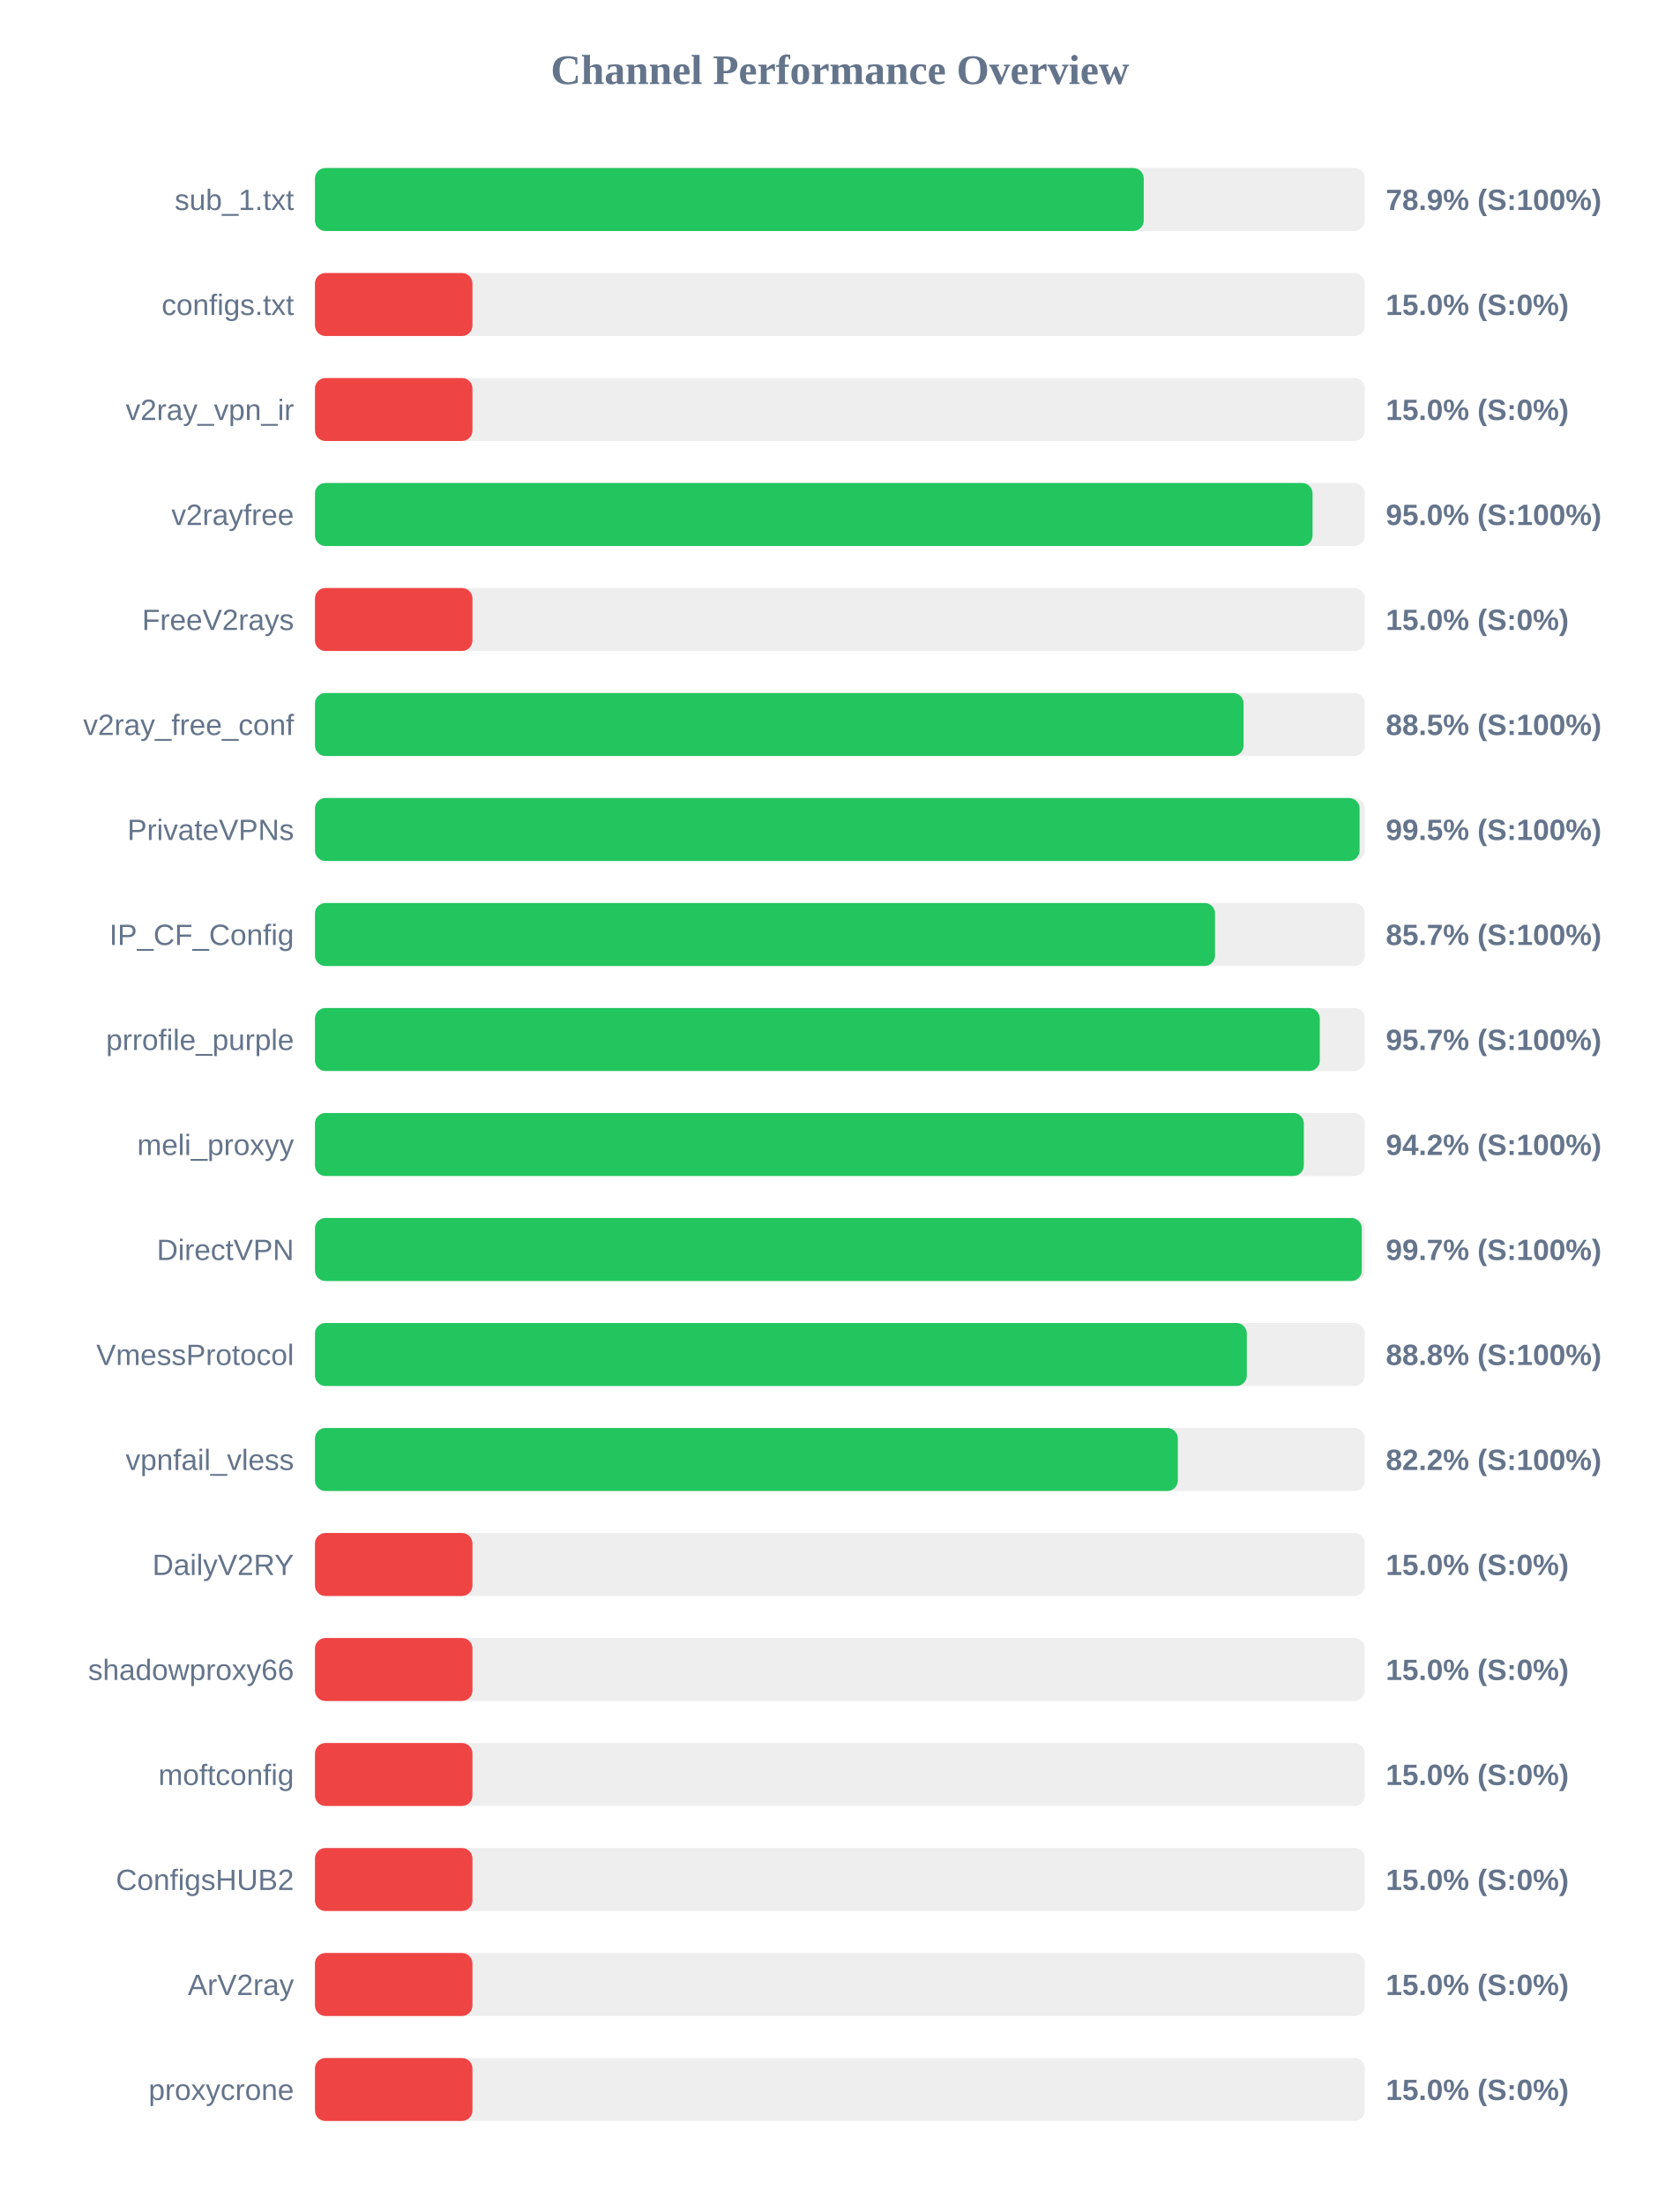
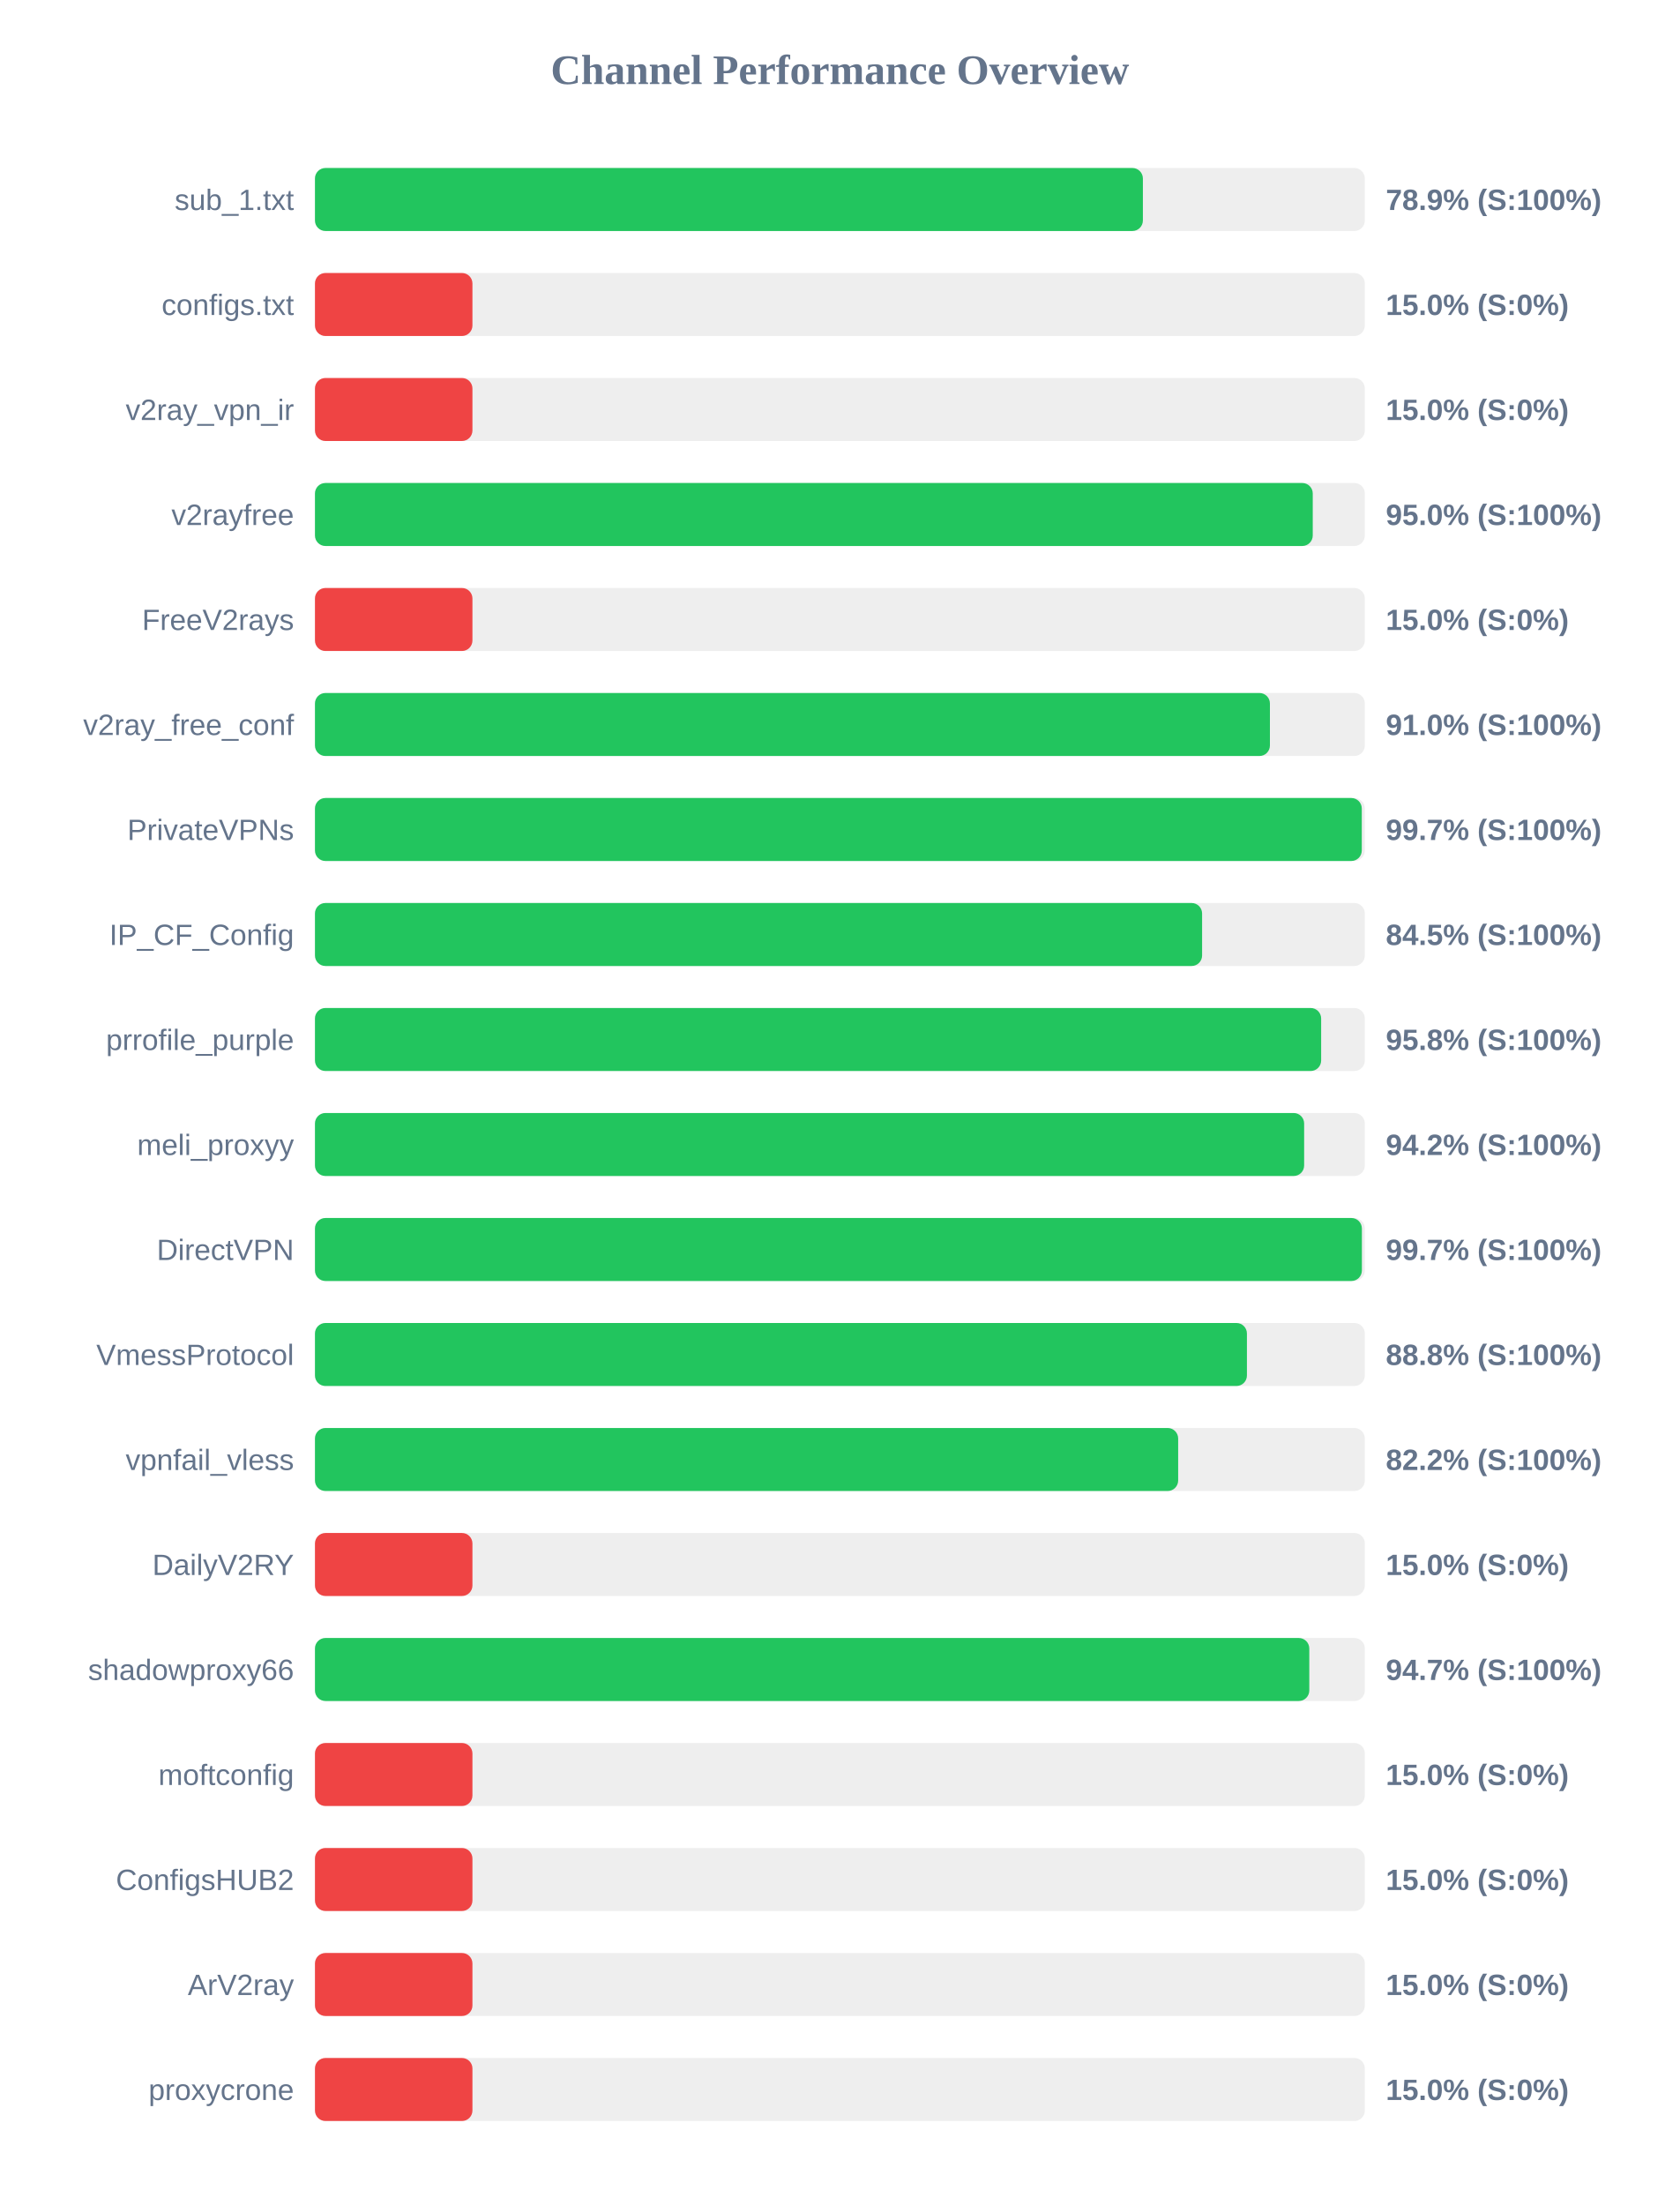
<svg xmlns="http://www.w3.org/2000/svg" width="800" height="1050" version="1.1">
  <style>
        .row { font: 14px Arial; fill: #64748b; }
        .score { font: bold 14px Arial; fill: #64748b; }
    </style>
  <text x="400" y="40" text-anchor="middle" font-size="20px" font-weight="bold" fill="#64748b">Channel Performance Overview</text>
  <rect x="150" y="80" width="500" height="30" fill="#eee" rx="5" />
-   <rect x="150" y="80" width="394.7" height="30" fill="#22c55e" rx="5" />
+   <rect x="150" y="80" width="394.3" height="30" fill="#22c55e" rx="5" />
  <text x="140" y="100" text-anchor="end" class="row">sub_1.txt</text>
  <text x="660" y="100" text-anchor="start" class="score">78.9% (S:100%)</text>
  <rect x="150" y="130" width="500" height="30" fill="#eee" rx="5" />
  <rect x="150" y="130" width="75.0" height="30" fill="#ef4444" rx="5" />
  <text x="140" y="150" text-anchor="end" class="row">configs.txt</text>
  <text x="660" y="150" text-anchor="start" class="score">15.0% (S:0%)</text>
  <rect x="150" y="180" width="500" height="30" fill="#eee" rx="5" />
  <rect x="150" y="180" width="75.0" height="30" fill="#ef4444" rx="5" />
  <text x="140" y="200" text-anchor="end" class="row">v2ray_vpn_ir</text>
  <text x="660" y="200" text-anchor="start" class="score">15.0% (S:0%)</text>
  <rect x="150" y="230" width="500" height="30" fill="#eee" rx="5" />
-   <rect x="150" y="230" width="475.1" height="30" fill="#22c55e" rx="5" />
+   <rect x="150" y="230" width="475.2" height="30" fill="#22c55e" rx="5" />
  <text x="140" y="250" text-anchor="end" class="row">v2rayfree</text>
  <text x="660" y="250" text-anchor="start" class="score">95.0% (S:100%)</text>
  <rect x="150" y="280" width="500" height="30" fill="#eee" rx="5" />
  <rect x="150" y="280" width="75.0" height="30" fill="#ef4444" rx="5" />
  <text x="140" y="300" text-anchor="end" class="row">FreeV2rays</text>
  <text x="660" y="300" text-anchor="start" class="score">15.0% (S:0%)</text>
  <rect x="150" y="330" width="500" height="30" fill="#eee" rx="5" />
-   <rect x="150" y="330" width="442.25" height="30" fill="#22c55e" rx="5" />
+   <rect x="150" y="330" width="454.8" height="30" fill="#22c55e" rx="5" />
  <text x="140" y="350" text-anchor="end" class="row">v2ray_free_conf</text>
-   <text x="660" y="350" text-anchor="start" class="score">88.5% (S:100%)</text>
+   <text x="660" y="350" text-anchor="start" class="score">91.0% (S:100%)</text>
  <rect x="150" y="380" width="500" height="30" fill="#eee" rx="5" />
-   <rect x="150" y="380" width="497.5" height="30" fill="#22c55e" rx="5" />
+   <rect x="150" y="380" width="498.55" height="30" fill="#22c55e" rx="5" />
  <text x="140" y="400" text-anchor="end" class="row">PrivateVPNs</text>
-   <text x="660" y="400" text-anchor="start" class="score">99.5% (S:100%)</text>
+   <text x="660" y="400" text-anchor="start" class="score">99.7% (S:100%)</text>
  <rect x="150" y="430" width="500" height="30" fill="#eee" rx="5" />
-   <rect x="150" y="430" width="428.65" height="30" fill="#22c55e" rx="5" />
+   <rect x="150" y="430" width="422.5" height="30" fill="#22c55e" rx="5" />
  <text x="140" y="450" text-anchor="end" class="row">IP_CF_Config</text>
-   <text x="660" y="450" text-anchor="start" class="score">85.7% (S:100%)</text>
+   <text x="660" y="450" text-anchor="start" class="score">84.5% (S:100%)</text>
  <rect x="150" y="480" width="500" height="30" fill="#eee" rx="5" />
-   <rect x="150" y="480" width="478.55" height="30" fill="#22c55e" rx="5" />
+   <rect x="150" y="480" width="479.2" height="30" fill="#22c55e" rx="5" />
  <text x="140" y="500" text-anchor="end" class="row">prrofile_purple</text>
-   <text x="660" y="500" text-anchor="start" class="score">95.7% (S:100%)</text>
+   <text x="660" y="500" text-anchor="start" class="score">95.8% (S:100%)</text>
  <rect x="150" y="530" width="500" height="30" fill="#eee" rx="5" />
-   <rect x="150" y="530" width="470.95" height="30" fill="#22c55e" rx="5" />
+   <rect x="150" y="530" width="471.1" height="30" fill="#22c55e" rx="5" />
  <text x="140" y="550" text-anchor="end" class="row">meli_proxyy</text>
  <text x="660" y="550" text-anchor="start" class="score">94.2% (S:100%)</text>
  <rect x="150" y="580" width="500" height="30" fill="#eee" rx="5" />
-   <rect x="150" y="580" width="498.55" height="30" fill="#22c55e" rx="5" />
+   <rect x="150" y="580" width="498.6" height="30" fill="#22c55e" rx="5" />
  <text x="140" y="600" text-anchor="end" class="row">DirectVPN</text>
  <text x="660" y="600" text-anchor="start" class="score">99.7% (S:100%)</text>
  <rect x="150" y="630" width="500" height="30" fill="#eee" rx="5" />
-   <rect x="150" y="630" width="443.8" height="30" fill="#22c55e" rx="5" />
+   <rect x="150" y="630" width="443.85" height="30" fill="#22c55e" rx="5" />
  <text x="140" y="650" text-anchor="end" class="row">VmessProtocol</text>
  <text x="660" y="650" text-anchor="start" class="score">88.8% (S:100%)</text>
  <rect x="150" y="680" width="500" height="30" fill="#eee" rx="5" />
-   <rect x="150" y="680" width="410.95" height="30" fill="#22c55e" rx="5" />
+   <rect x="150" y="680" width="411.1" height="30" fill="#22c55e" rx="5" />
  <text x="140" y="700" text-anchor="end" class="row">vpnfail_vless</text>
  <text x="660" y="700" text-anchor="start" class="score">82.2% (S:100%)</text>
  <rect x="150" y="730" width="500" height="30" fill="#eee" rx="5" />
  <rect x="150" y="730" width="75.0" height="30" fill="#ef4444" rx="5" />
  <text x="140" y="750" text-anchor="end" class="row">DailyV2RY</text>
  <text x="660" y="750" text-anchor="start" class="score">15.0% (S:0%)</text>
  <rect x="150" y="780" width="500" height="30" fill="#eee" rx="5" />
-   <rect x="150" y="780" width="75.0" height="30" fill="#ef4444" rx="5" />
+   <rect x="150" y="780" width="473.55" height="30" fill="#22c55e" rx="5" />
  <text x="140" y="800" text-anchor="end" class="row">shadowproxy66</text>
-   <text x="660" y="800" text-anchor="start" class="score">15.0% (S:0%)</text>
+   <text x="660" y="800" text-anchor="start" class="score">94.7% (S:100%)</text>
  <rect x="150" y="830" width="500" height="30" fill="#eee" rx="5" />
  <rect x="150" y="830" width="75.0" height="30" fill="#ef4444" rx="5" />
  <text x="140" y="850" text-anchor="end" class="row">moftconfig</text>
  <text x="660" y="850" text-anchor="start" class="score">15.0% (S:0%)</text>
  <rect x="150" y="880" width="500" height="30" fill="#eee" rx="5" />
  <rect x="150" y="880" width="75.0" height="30" fill="#ef4444" rx="5" />
  <text x="140" y="900" text-anchor="end" class="row">ConfigsHUB2</text>
  <text x="660" y="900" text-anchor="start" class="score">15.0% (S:0%)</text>
  <rect x="150" y="930" width="500" height="30" fill="#eee" rx="5" />
  <rect x="150" y="930" width="75.0" height="30" fill="#ef4444" rx="5" />
  <text x="140" y="950" text-anchor="end" class="row">ArV2ray</text>
  <text x="660" y="950" text-anchor="start" class="score">15.0% (S:0%)</text>
  <rect x="150" y="980" width="500" height="30" fill="#eee" rx="5" />
  <rect x="150" y="980" width="75.0" height="30" fill="#ef4444" rx="5" />
  <text x="140" y="1000" text-anchor="end" class="row">proxycrone</text>
  <text x="660" y="1000" text-anchor="start" class="score">15.0% (S:0%)</text>
</svg>
